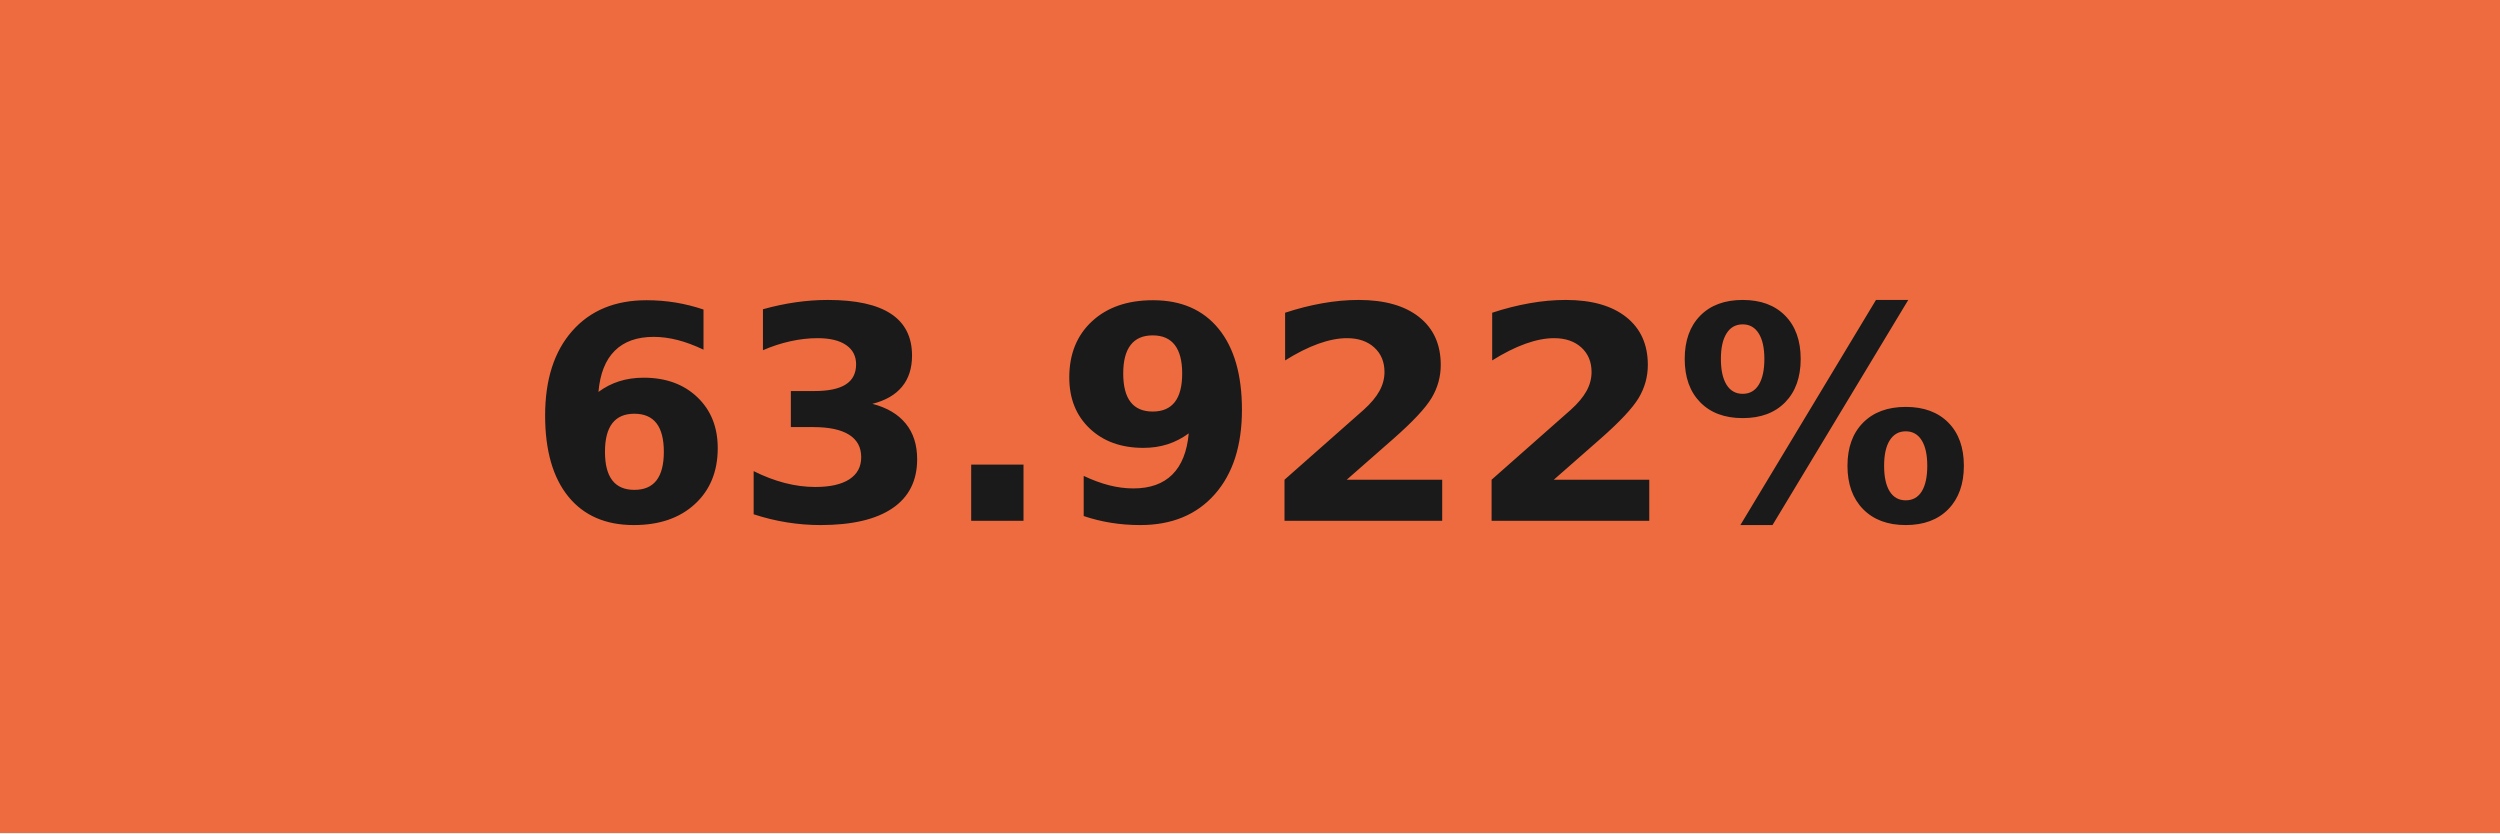
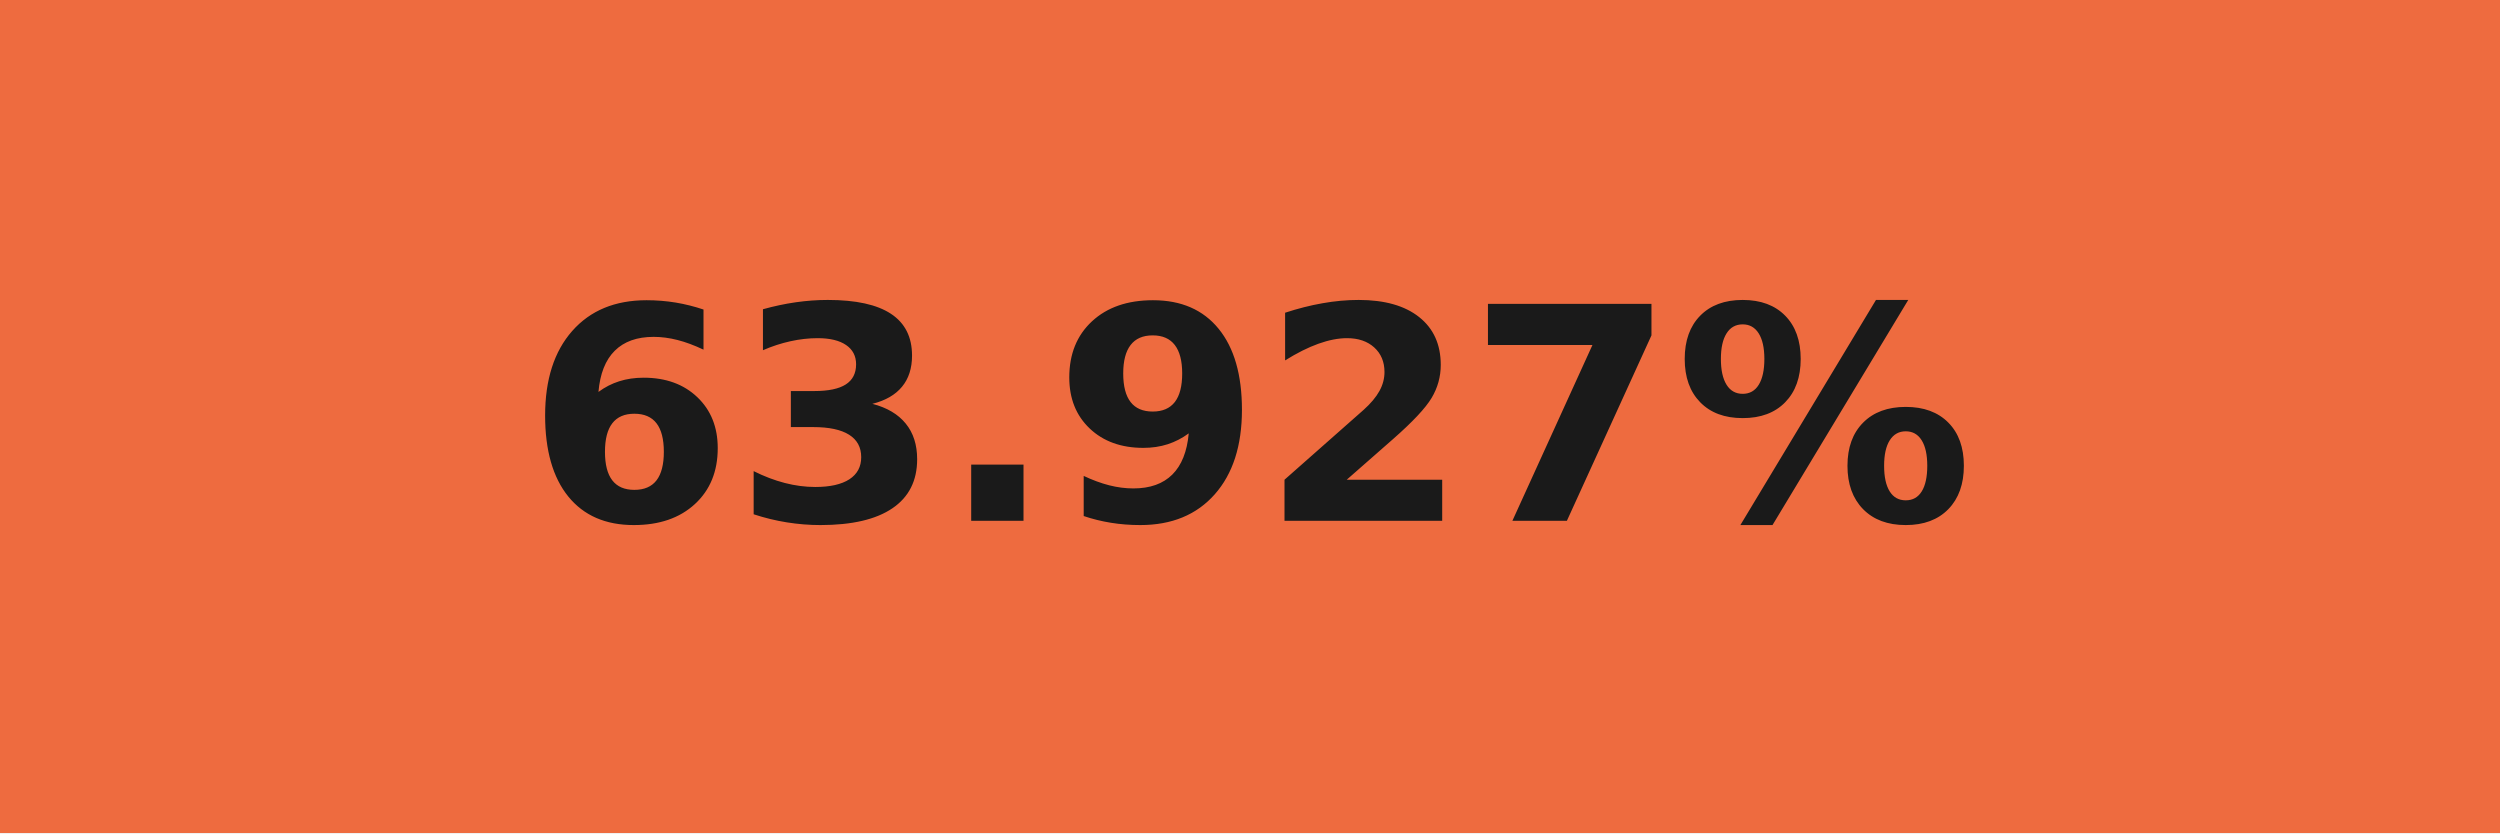
- <svg xmlns="http://www.w3.org/2000/svg" width="84" height="28" role="img" aria-label="63.922%">
+ <svg xmlns="http://www.w3.org/2000/svg" width="84" height="28" role="img" aria-label="63.927%">
  <g shape-rendering="crispEdges">
    <rect width="84" height="28" fill="#ee6b3f" />
  </g>
  <g fill="#fff" text-anchor="middle" font-family="Verdana,Geneva,DejaVu Sans,sans-serif" text-rendering="geometricPrecision" font-size="100">
-     <text transform="scale(.1)" x="420" y="175" textLength="597.5" fill="#1a1a1a" font-weight="bold">63.922%</text>
+     <text transform="scale(.1)" x="420" y="175" textLength="597.5" fill="#1a1a1a" font-weight="bold">63.927%</text>
  </g>
</svg>
